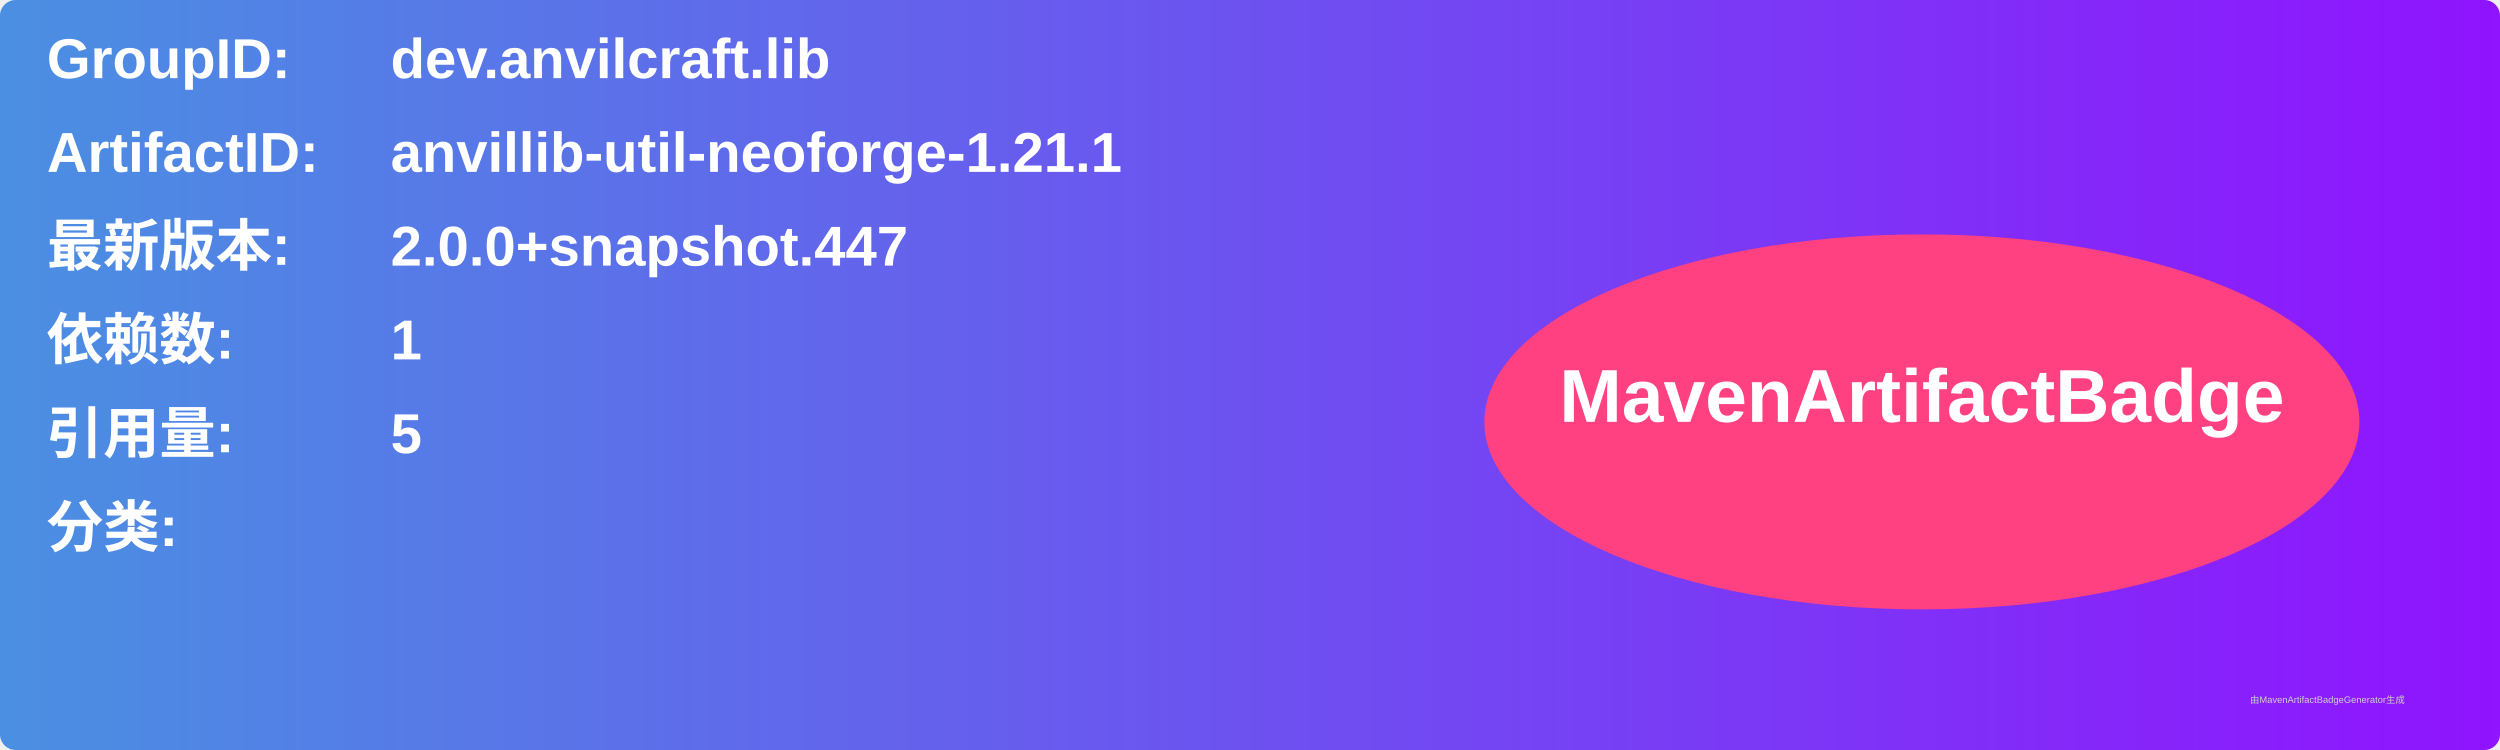
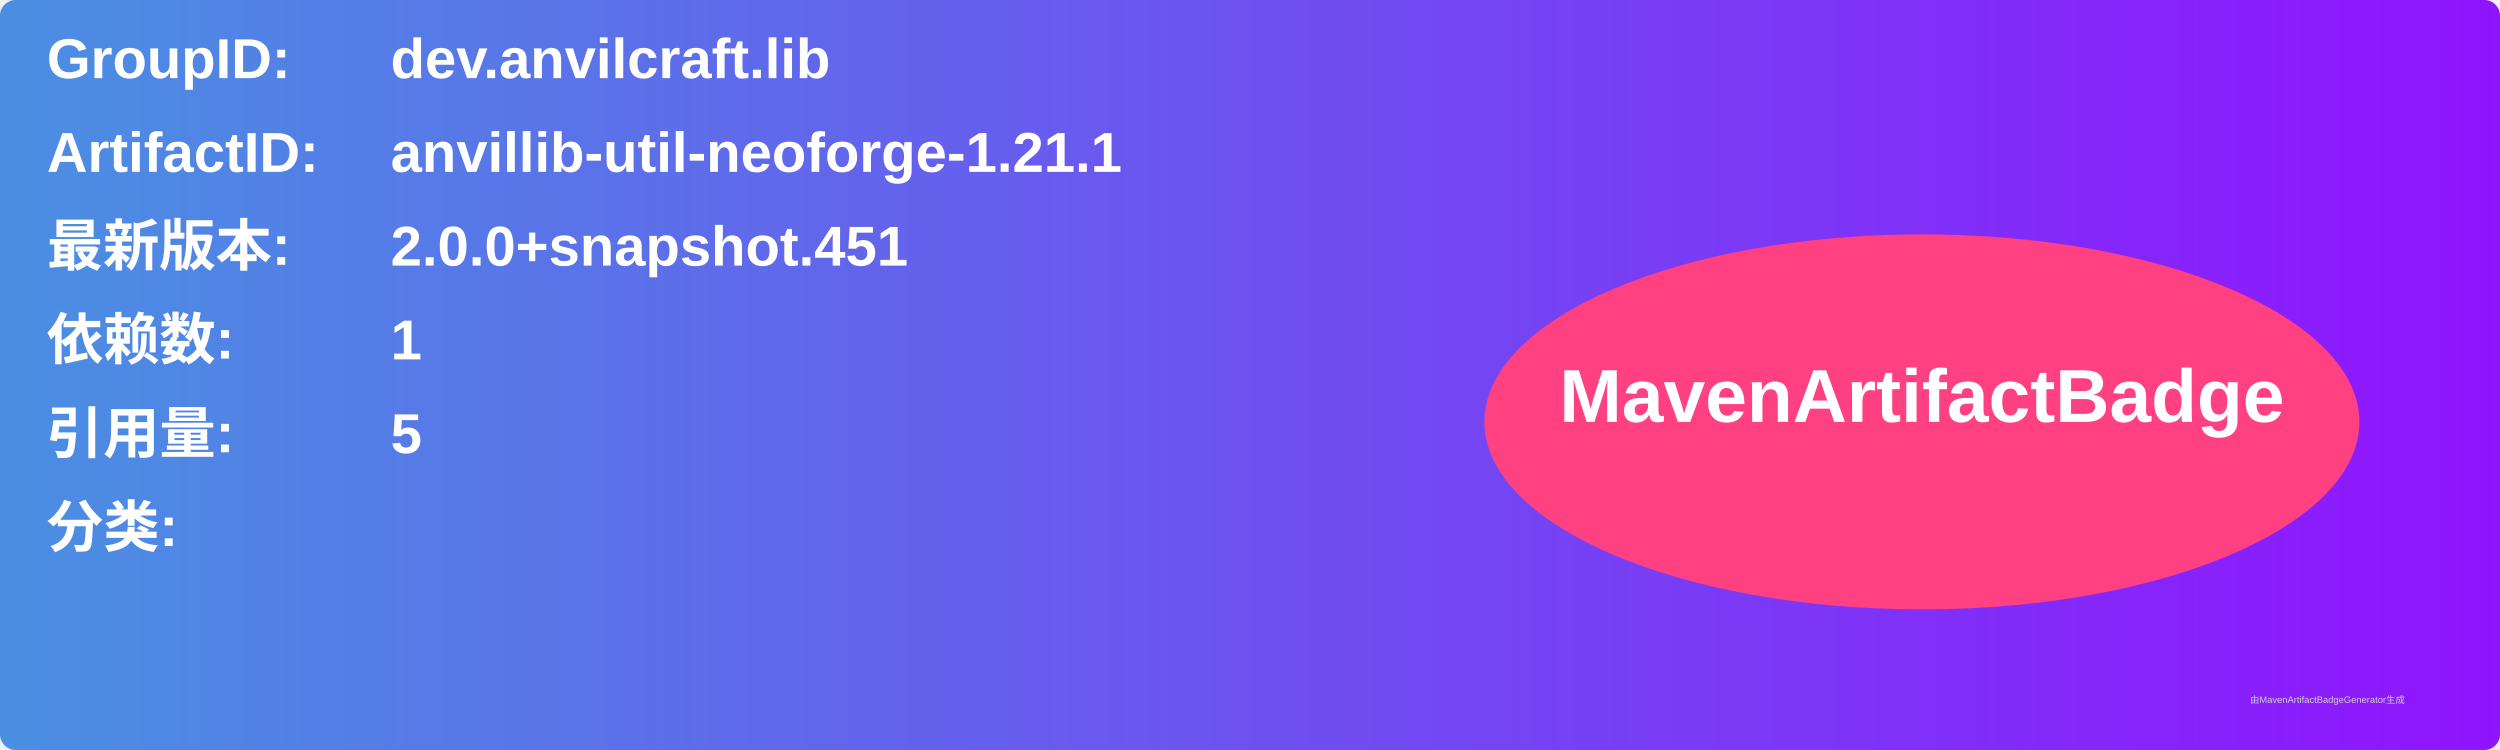
<svg xmlns="http://www.w3.org/2000/svg" width="800" height="240" viewBox="0 0 800 240">
  <linearGradient id="grad" x1="0%" y1="0%" x2="100%" y2="0%">
    <stop offset="0%" stop-color="#4a90e2" />
    <stop offset="100%" stop-color="#9013fe" />
  </linearGradient>
  <rect width="100%" height="100%" rx="5" ry="5" fill="url(#grad)" />
  <g transform="translate(15, 15)">
    <text x="0" y="10" font-family="Arial" font-size="18" fill="white" font-weight="bold" width="260">GroupID:</text>
    <text x="110" y="10" font-family="Arial" font-size="18" fill="white" font-weight="bold" width="460">dev.anvilcraft.lib</text>
    <text x="0" y="40" font-family="Arial" font-size="18" fill="white" font-weight="bold" width="260">ArtifactID:</text>
    <text x="110" y="40" font-family="Arial" font-size="18" fill="white" font-weight="bold" width="460">anvillib-util-neoforge-1.21.1</text>
    <text x="0" y="70" font-family="Arial" font-size="18" fill="white" font-weight="bold">最新版本:</text>
    <text x="110" y="70" font-family="Arial" font-size="18" fill="white" font-weight="bold">
-       <tspan font-weight="bold">2.0.0+snapshot.447</tspan>
+       <tspan font-weight="bold">2.0.0+snapshot.451</tspan>
    </text>
    <text x="0" y="100" font-family="Arial" font-size="18" fill="white" font-weight="bold">依赖数: </text>
    <text x="110" y="100" font-family="Arial" font-size="18" fill="white">
      <tspan font-weight="bold">1</tspan>
    </text>
    <text x="0" y="130" font-family="Arial" font-size="18" fill="white" font-weight="bold">引用量: </text>
    <text x="110" y="130" font-family="Arial" font-size="18" fill="white">
      <tspan font-weight="bold">5</tspan>
    </text>
    <text x="0" y="160" font-family="Arial" font-size="18" fill="white" font-weight="bold">分类:</text>
    <text x="10" y="190" font-family="Arial" font-size="10" fill="white">
      <tspan font-weight="bold" />
    </text>
    <ellipse cx="600" cy="120" rx="140" ry="60" fill="#ff4081" />
    <text x="600" y="120" text-anchor="middle" font-family="Arial" font-size="24" fill="white" font-weight="bold">MavenArtifactBadge</text>
  </g>
  <text x="720" y="225" font-family="Arial" font-size="3" fill="#d0d0d0">由MavenArtifactBadgeGenerator生成</text>
</svg>
